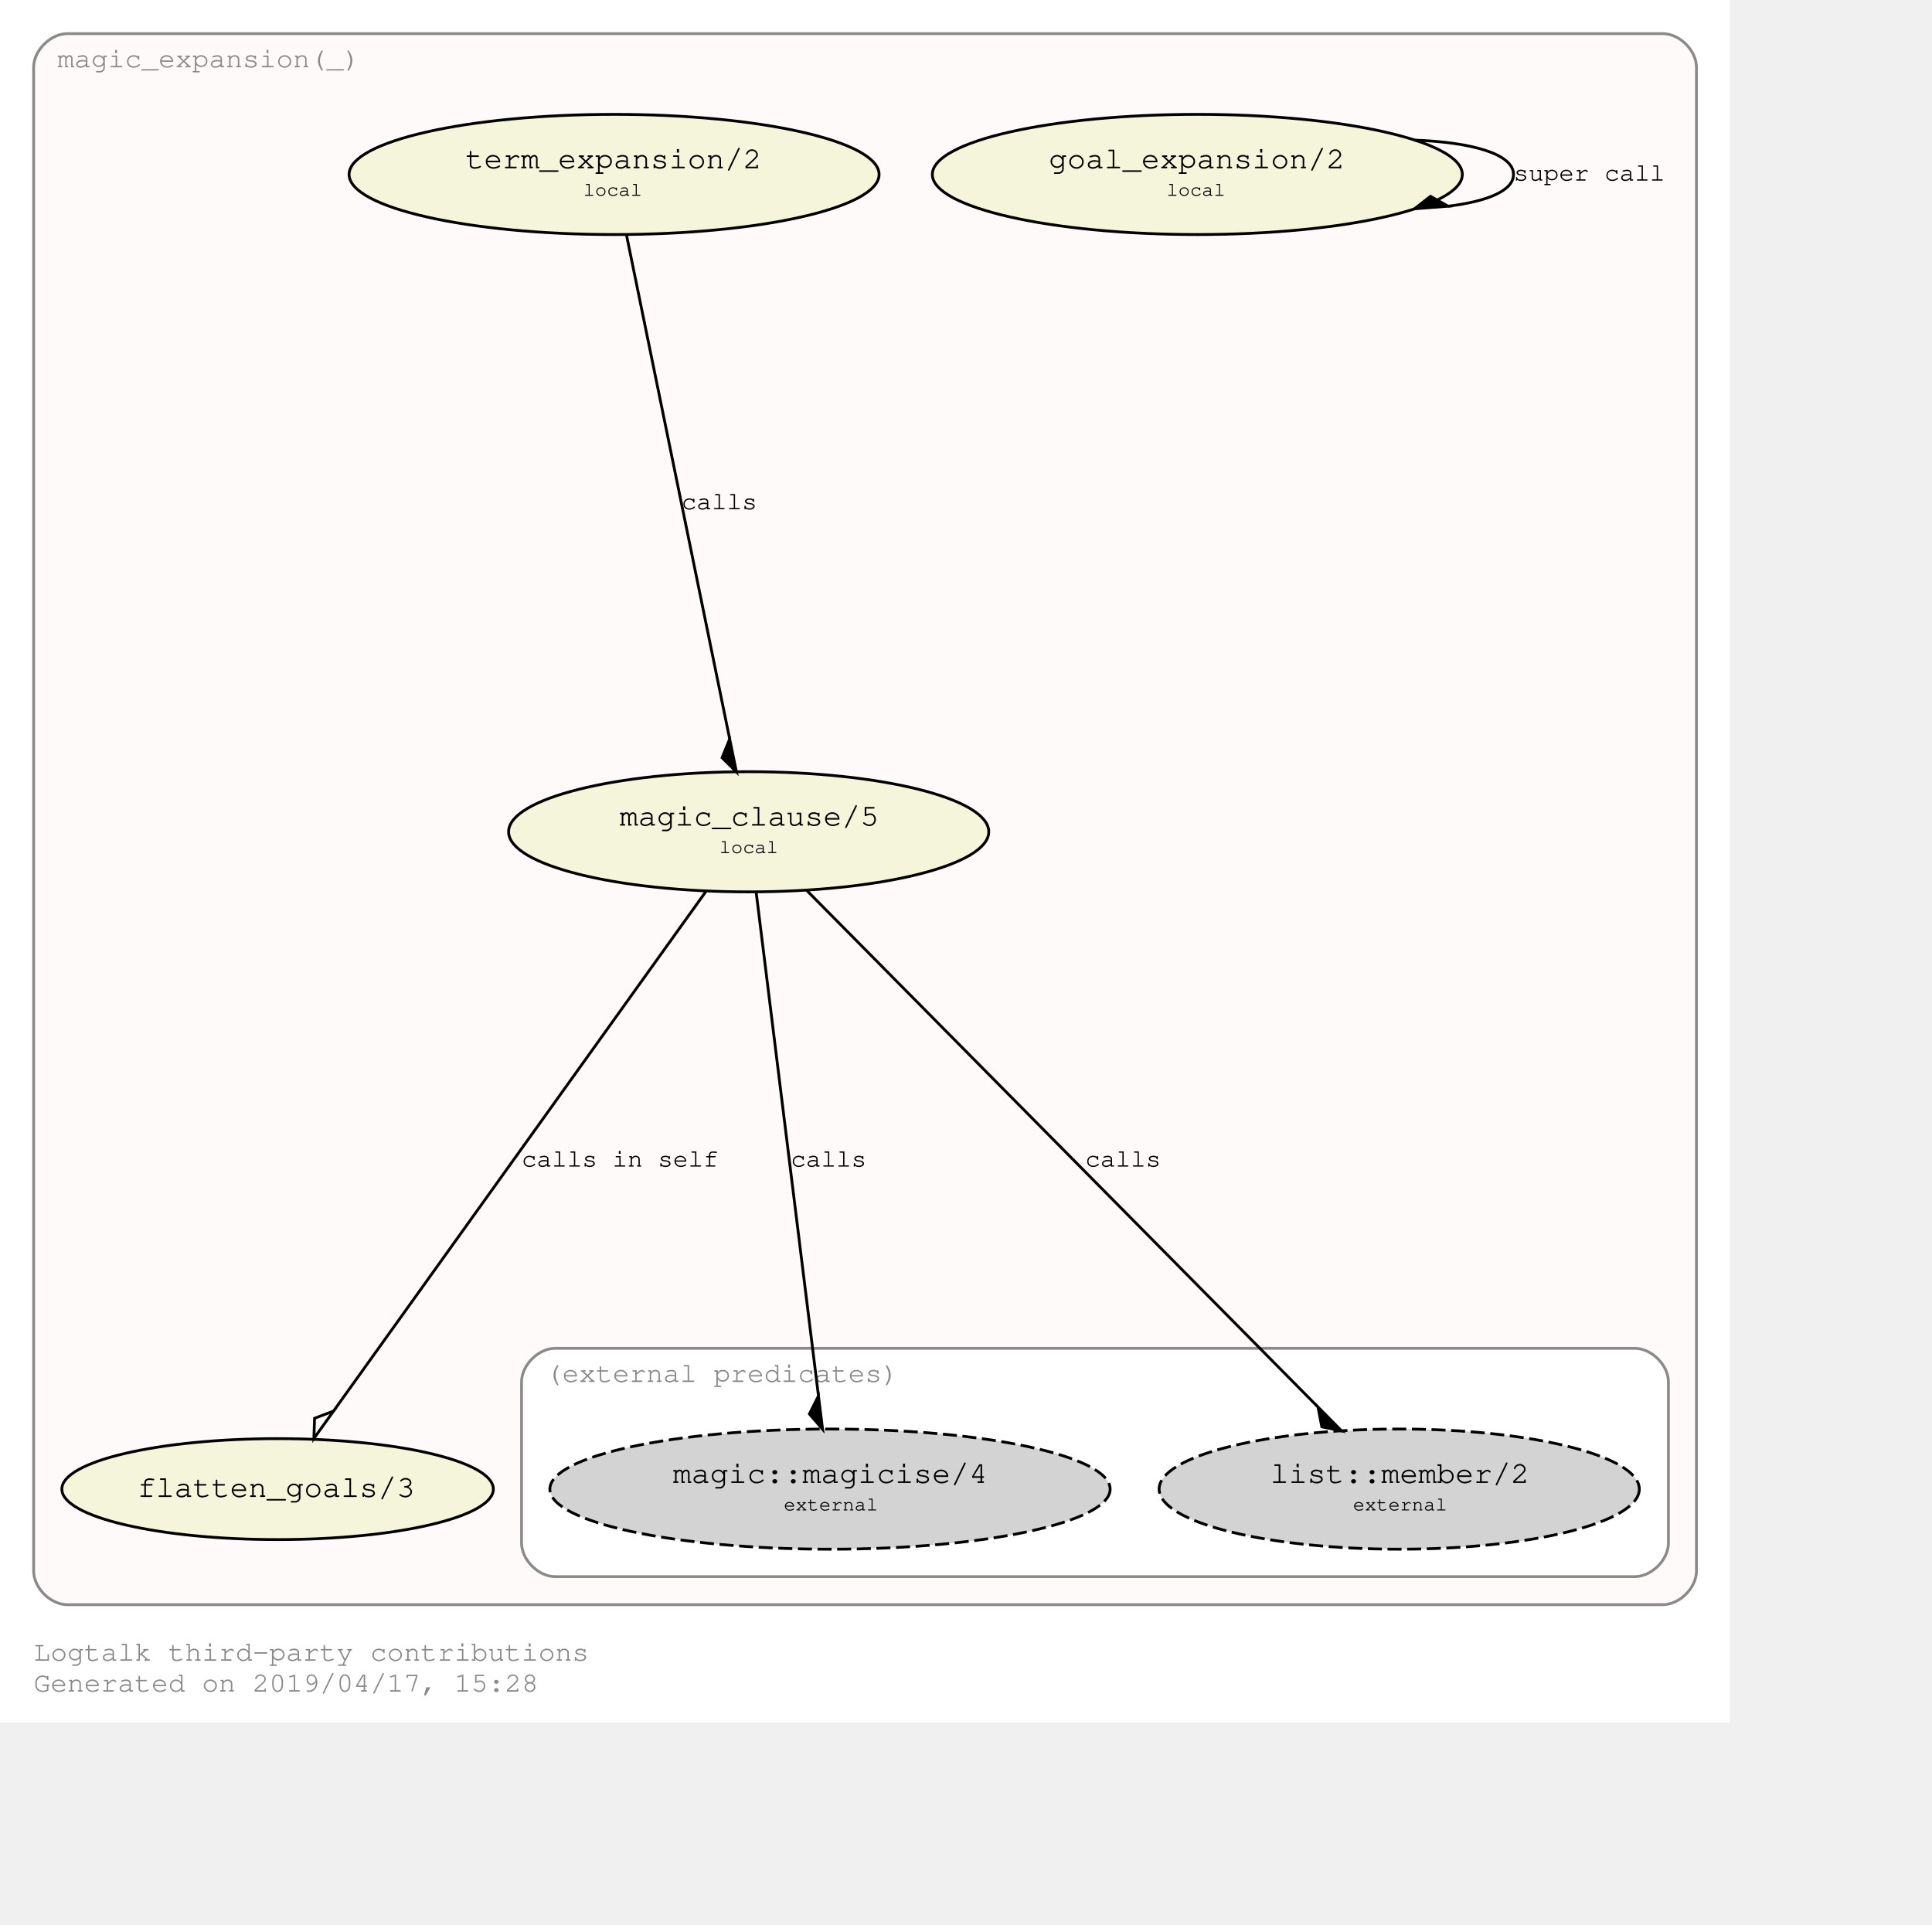
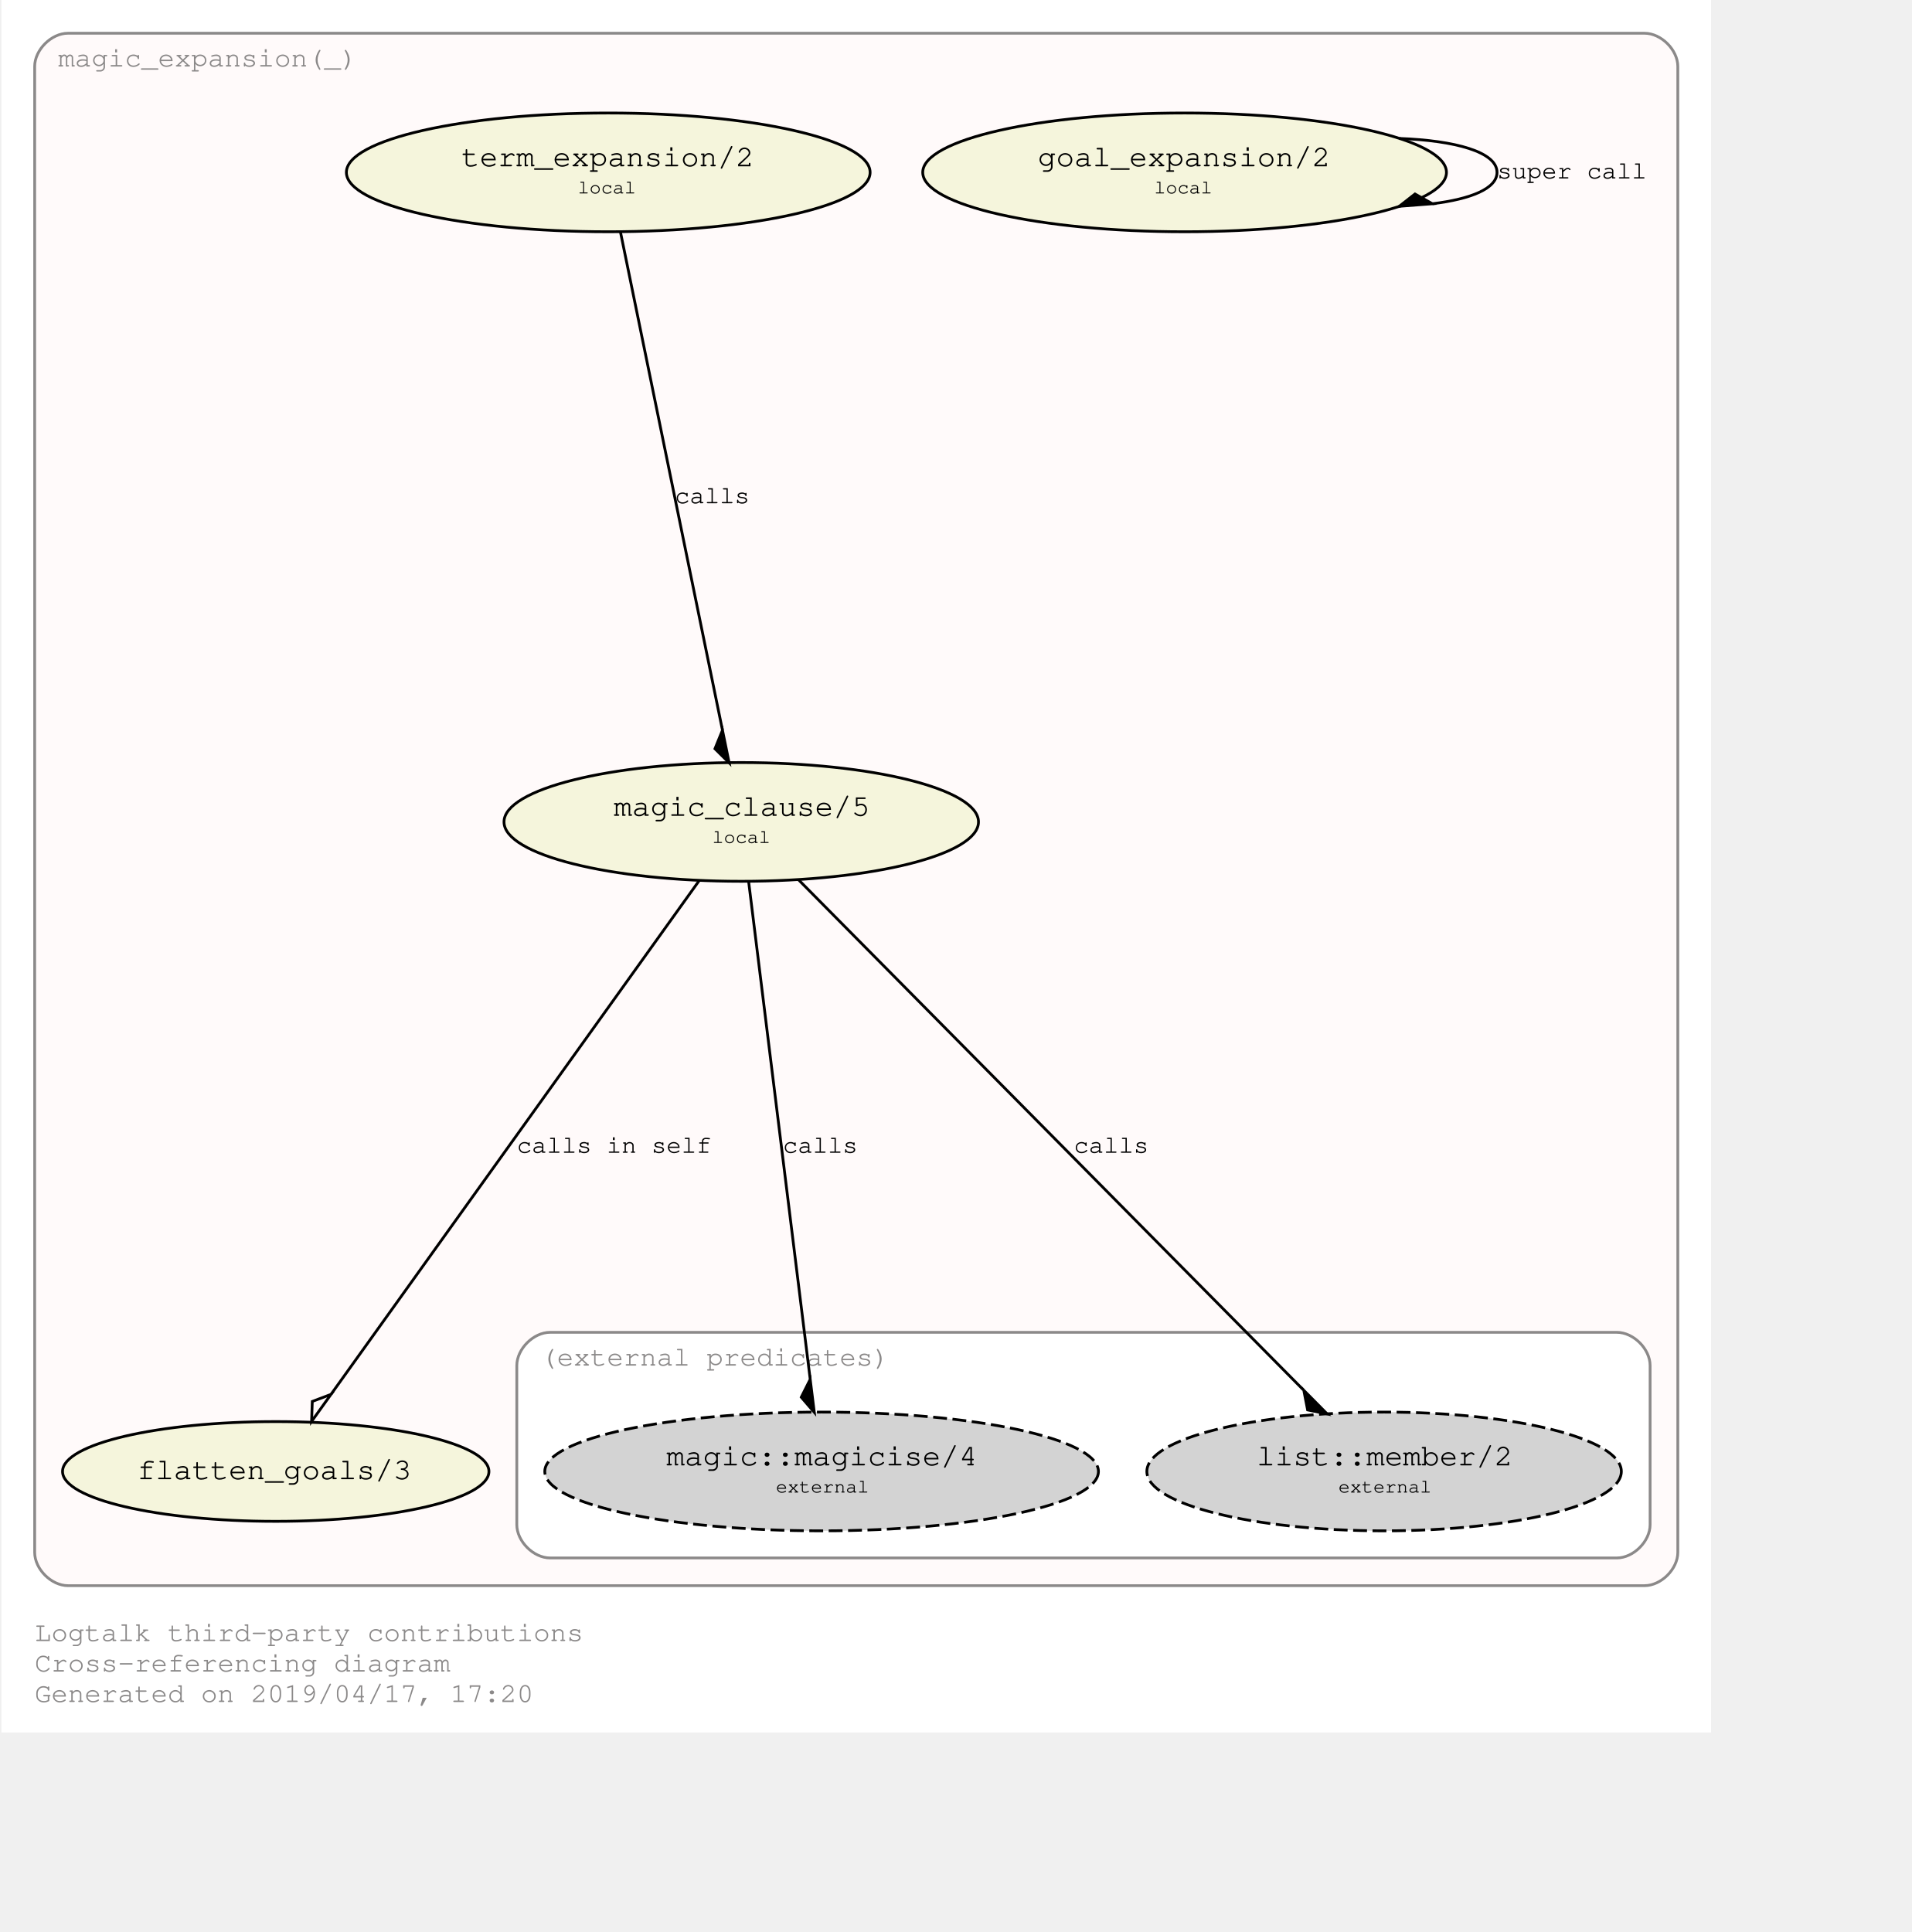
- <svg xmlns="http://www.w3.org/2000/svg" xmlns:xlink="http://www.w3.org/1999/xlink" width="761pt" height="758pt" viewBox="72.00 72.00 689.00 686.28">
-   <g id="graph0" class="graph" transform="scale(1 1) rotate(0) translate(76 682.2792)">
-     <polygon fill="#ffffff" stroke="transparent" points="-4,4 -4,-610.279 613,-610.279 613,4 -4,4" />
-     <text text-anchor="start" x="8" y="-18" font-family="Courier,monospace" font-size="10.00" fill="#8b8989">Logtalk third-party contributions</text>
-     <text text-anchor="start" x="8" y="-7" font-family="Courier,monospace" font-size="10.00" fill="#8b8989">Generated on 2019/04/17, 15:28</text>
+ <svg xmlns="http://www.w3.org/2000/svg" xmlns:xlink="http://www.w3.org/1999/xlink" width="761pt" height="769pt" viewBox="72.00 72.00 689.00 697.28">
+   <g id="graph0" class="graph" transform="scale(1 1) rotate(0) translate(76 693.2792)">
+     <polygon fill="#ffffff" stroke="transparent" points="-4,4 -4,-621.279 613,-621.279 613,4 -4,4" />
+     <text text-anchor="start" x="8" y="-29" font-family="Courier,monospace" font-size="10.00" fill="#8b8989">Logtalk third-party contributions</text>
+     <text text-anchor="start" x="8" y="-18" font-family="Courier,monospace" font-size="10.00" fill="#8b8989">Cross-referencing diagram</text>
+     <text text-anchor="start" x="8" y="-7" font-family="Courier,monospace" font-size="10.00" fill="#8b8989">Generated on 2019/04/17, 17:20</text>
    <g id="clust1" class="cluster">
      <g id="a_clust1">
        <a xlink:href="https://github.com/LogtalkDotOrg/logtalk3/tree/master/contributions/verdi_neruda/magic_expansion.lgt" xlink:title="https://github.com/LogtalkDotOrg/logtalk3/tree/master/contributions/verdi_neruda/magic_expansion.lgt">
-           <path fill="#fffafa" stroke="#8b8989" d="M20,-38C20,-38 589,-38 589,-38 595,-38 601,-44 601,-50 601,-50 601,-586.279 601,-586.279 601,-592.279 595,-598.279 589,-598.279 589,-598.279 20,-598.279 20,-598.279 14,-598.279 8,-592.279 8,-586.279 8,-586.279 8,-50 8,-50 8,-44 14,-38 20,-38" />
-           <text text-anchor="middle" x="70.5" y="-586.279" font-family="Courier,monospace" font-size="10.00" fill="#8b8989">magic_expansion(_)</text>
+           <path fill="#fffafa" stroke="#8b8989" d="M20,-49C20,-49 589,-49 589,-49 595,-49 601,-55 601,-61 601,-61 601,-597.279 601,-597.279 601,-603.279 595,-609.279 589,-609.279 589,-609.279 20,-609.279 20,-609.279 14,-609.279 8,-603.279 8,-597.279 8,-597.279 8,-61 8,-61 8,-55 14,-49 20,-49" />
+           <text text-anchor="middle" x="70.5" y="-597.279" font-family="Courier,monospace" font-size="10.00" fill="#8b8989">magic_expansion(_)</text>
        </a>
      </g>
    </g>
    <g id="clust2" class="cluster">
      <g id="a_clust2">
        <a xlink:title="(external predicates)">
-           <path fill="#ffffff" stroke="#8b8989" d="M194,-48C194,-48 579,-48 579,-48 585,-48 591,-54 591,-60 591,-60 591,-117.426 591,-117.426 591,-123.426 585,-129.426 579,-129.426 579,-129.426 194,-129.426 194,-129.426 188,-129.426 182,-123.426 182,-117.426 182,-117.426 182,-60 182,-60 182,-54 188,-48 194,-48" />
-           <text text-anchor="middle" x="253.5" y="-117.426" font-family="Courier,monospace" font-size="10.00" fill="#8b8989">(external predicates)</text>
+           <path fill="#ffffff" stroke="#8b8989" d="M194,-59C194,-59 579,-59 579,-59 585,-59 591,-65 591,-71 591,-71 591,-128.426 591,-128.426 591,-134.426 585,-140.426 579,-140.426 579,-140.426 194,-140.426 194,-140.426 188,-140.426 182,-134.426 182,-128.426 182,-128.426 182,-71 182,-71 182,-65 188,-59 194,-59" />
+           <text text-anchor="middle" x="253.5" y="-128.426" font-family="Courier,monospace" font-size="10.00" fill="#8b8989">(external predicates)</text>
        </a>
      </g>
    </g>
    <g id="node1" class="node">
      <g id="a_node1">
        <a xlink:href="https://github.com/LogtalkDotOrg/logtalk3/tree/master/contributions/verdi_neruda/magic_expansion.lgt#L17" xlink:title="https://github.com/LogtalkDotOrg/logtalk3/tree/master/contributions/verdi_neruda/magic_expansion.lgt#L17">
-           <ellipse fill="#f5f5dc" stroke="#000000" cx="423" cy="-548.066" rx="94.505" ry="21.429" />
+           <ellipse fill="#f5f5dc" stroke="#000000" cx="423" cy="-559.066" rx="94.505" ry="21.429" />
+           <text text-anchor="start" x="364" y="-561.866" font-family="Courier,monospace" font-size="9.00" fill="#000000"> </text>
+           <text text-anchor="start" x="370" y="-561.266" font-family="Courier,monospace" font-size="11.00" fill="#000000">goal_expansion/2</text>
+           <text text-anchor="start" x="476" y="-561.866" font-family="Courier,monospace" font-size="9.00" fill="#000000"> </text>
          <text text-anchor="start" x="364" y="-550.866" font-family="Courier,monospace" font-size="9.00" fill="#000000"> </text>
-           <text text-anchor="start" x="370" y="-550.266" font-family="Courier,monospace" font-size="11.00" fill="#000000">goal_expansion/2</text>
+           <text text-anchor="start" x="412" y="-551.466" font-family="Courier,monospace" font-size="7.00" fill="#000000">local</text>
          <text text-anchor="start" x="476" y="-550.866" font-family="Courier,monospace" font-size="9.00" fill="#000000"> </text>
-           <text text-anchor="start" x="364" y="-539.866" font-family="Courier,monospace" font-size="9.00" fill="#000000"> </text>
-           <text text-anchor="start" x="412" y="-540.466" font-family="Courier,monospace" font-size="7.00" fill="#000000">local</text>
-           <text text-anchor="start" x="476" y="-539.866" font-family="Courier,monospace" font-size="9.00" fill="#000000"> </text>
        </a>
      </g>
    </g>
    <g id="edge3" class="edge">
      <g id="a_edge3">
        <a xlink:href="https://github.com/LogtalkDotOrg/logtalk3/tree/master/contributions/verdi_neruda/magic_expansion.lgt#L17" xlink:title="super call">
-           <path fill="none" stroke="#000000" d="M500.467,-560.313C520.584,-559.561 535.752,-555.478 535.752,-548.066 535.752,-542.217 526.308,-538.442 512.441,-536.74" />
-           <polygon fill="#000000" stroke="#000000" points="512.432,-536.739 506.143,-540.267 500.467,-535.819 512.432,-536.739" />
+           <path fill="none" stroke="#000000" d="M500.467,-571.313C520.584,-570.561 535.752,-566.478 535.752,-559.066 535.752,-553.217 526.308,-549.442 512.441,-547.74" />
+           <polygon fill="#000000" stroke="#000000" points="512.432,-547.739 506.143,-551.267 500.467,-546.819 512.432,-547.739" />
        </a>
      </g>
      <g id="a_edge3-label">
        <a xlink:href="https://github.com/LogtalkDotOrg/logtalk3/tree/master/contributions/verdi_neruda/magic_expansion.lgt#L17" xlink:title="https://github.com/LogtalkDotOrg/logtalk3/tree/master/contributions/verdi_neruda/magic_expansion.lgt#L17">
-           <text text-anchor="start" x="535.752" y="-545.866" font-family="Courier,monospace" font-size="9.00" fill="#000000">super call</text>
+           <text text-anchor="start" x="535.752" y="-556.866" font-family="Courier,monospace" font-size="9.00" fill="#000000">super call</text>
        </a>
      </g>
    </g>
    <g id="node2" class="node">
      <g id="a_node2">
        <a xlink:href="https://github.com/LogtalkDotOrg/logtalk3/tree/master/contributions/verdi_neruda/magic_expansion.lgt#L20" xlink:title="https://github.com/LogtalkDotOrg/logtalk3/tree/master/contributions/verdi_neruda/magic_expansion.lgt#L20">
-           <ellipse fill="#f5f5dc" stroke="#000000" cx="215" cy="-548.066" rx="94.505" ry="21.429" />
+           <ellipse fill="#f5f5dc" stroke="#000000" cx="215" cy="-559.066" rx="94.505" ry="21.429" />
+           <text text-anchor="start" x="156" y="-561.866" font-family="Courier,monospace" font-size="9.00" fill="#000000"> </text>
+           <text text-anchor="start" x="162" y="-561.266" font-family="Courier,monospace" font-size="11.00" fill="#000000">term_expansion/2</text>
+           <text text-anchor="start" x="268" y="-561.866" font-family="Courier,monospace" font-size="9.00" fill="#000000"> </text>
          <text text-anchor="start" x="156" y="-550.866" font-family="Courier,monospace" font-size="9.00" fill="#000000"> </text>
-           <text text-anchor="start" x="162" y="-550.266" font-family="Courier,monospace" font-size="11.00" fill="#000000">term_expansion/2</text>
+           <text text-anchor="start" x="204" y="-551.466" font-family="Courier,monospace" font-size="7.00" fill="#000000">local</text>
          <text text-anchor="start" x="268" y="-550.866" font-family="Courier,monospace" font-size="9.00" fill="#000000"> </text>
-           <text text-anchor="start" x="156" y="-539.866" font-family="Courier,monospace" font-size="9.00" fill="#000000"> </text>
-           <text text-anchor="start" x="204" y="-540.466" font-family="Courier,monospace" font-size="7.00" fill="#000000">local</text>
-           <text text-anchor="start" x="268" y="-539.866" font-family="Courier,monospace" font-size="9.00" fill="#000000"> </text>
        </a>
      </g>
    </g>
    <g id="node3" class="node">
      <g id="a_node3">
        <a xlink:href="https://github.com/LogtalkDotOrg/logtalk3/tree/master/contributions/verdi_neruda/magic_expansion.lgt#L27" xlink:title="https://github.com/LogtalkDotOrg/logtalk3/tree/master/contributions/verdi_neruda/magic_expansion.lgt#L27">
-           <ellipse fill="#f5f5dc" stroke="#000000" cx="263" cy="-313.64" rx="85.62" ry="21.429" />
+           <ellipse fill="#f5f5dc" stroke="#000000" cx="263" cy="-324.64" rx="85.62" ry="21.429" />
+           <text text-anchor="start" x="211" y="-327.44" font-family="Courier,monospace" font-size="9.00" fill="#000000"> </text>
+           <text text-anchor="start" x="217" y="-326.84" font-family="Courier,monospace" font-size="11.00" fill="#000000">magic_clause/5</text>
+           <text text-anchor="start" x="310" y="-327.44" font-family="Courier,monospace" font-size="9.00" fill="#000000"> </text>
          <text text-anchor="start" x="211" y="-316.44" font-family="Courier,monospace" font-size="9.00" fill="#000000"> </text>
-           <text text-anchor="start" x="217" y="-315.84" font-family="Courier,monospace" font-size="11.00" fill="#000000">magic_clause/5</text>
+           <text text-anchor="start" x="252.5" y="-317.04" font-family="Courier,monospace" font-size="7.00" fill="#000000">local</text>
          <text text-anchor="start" x="310" y="-316.44" font-family="Courier,monospace" font-size="9.00" fill="#000000"> </text>
-           <text text-anchor="start" x="211" y="-305.44" font-family="Courier,monospace" font-size="9.00" fill="#000000"> </text>
-           <text text-anchor="start" x="252.5" y="-306.04" font-family="Courier,monospace" font-size="7.00" fill="#000000">local</text>
-           <text text-anchor="start" x="310" y="-305.44" font-family="Courier,monospace" font-size="9.00" fill="#000000"> </text>
        </a>
      </g>
    </g>
    <g id="edge1" class="edge">
      <g id="a_edge1">
        <a xlink:href="https://github.com/LogtalkDotOrg/logtalk3/tree/master/contributions/verdi_neruda/magic_expansion.lgt#L20" xlink:title="calls">
-           <path fill="none" stroke="#000000" d="M219.344,-526.849C227.73,-485.894 246.202,-395.682 256.219,-346.756" />
-           <polygon fill="#000000" stroke="#000000" points="256.224,-346.734 253.509,-340.053 258.631,-334.978 256.224,-346.734" />
+           <path fill="none" stroke="#000000" d="M219.344,-537.849C227.73,-496.894 246.202,-406.682 256.219,-357.756" />
+           <polygon fill="#000000" stroke="#000000" points="256.224,-357.734 253.509,-351.053 258.631,-345.978 256.224,-357.734" />
        </a>
      </g>
      <g id="a_edge1-label">
        <a xlink:href="https://github.com/LogtalkDotOrg/logtalk3/tree/master/contributions/verdi_neruda/magic_expansion.lgt#L20" xlink:title="https://github.com/LogtalkDotOrg/logtalk3/tree/master/contributions/verdi_neruda/magic_expansion.lgt#L20">
-           <text text-anchor="start" x="239" y="-428.653" font-family="Courier,monospace" font-size="9.00" fill="#000000">calls</text>
+           <text text-anchor="start" x="239" y="-439.653" font-family="Courier,monospace" font-size="9.00" fill="#000000">calls</text>
        </a>
      </g>
    </g>
    <g id="node4" class="node">
-       <ellipse fill="#f5f5dc" stroke="#000000" cx="95" cy="-79.213" rx="76.942" ry="18" />
-       <text text-anchor="start" x="39" y="-77.013" font-family="Courier,monospace" font-size="9.00" fill="#000000"> </text>
-       <text text-anchor="start" x="45" y="-76.413" font-family="Courier,monospace" font-size="11.00" fill="#000000">flatten_goals/3</text>
-       <text text-anchor="start" x="145" y="-77.013" font-family="Courier,monospace" font-size="9.00" fill="#000000"> </text>
+       <ellipse fill="#f5f5dc" stroke="#000000" cx="95" cy="-90.213" rx="76.942" ry="18" />
+       <text text-anchor="start" x="39" y="-88.013" font-family="Courier,monospace" font-size="9.00" fill="#000000"> </text>
+       <text text-anchor="start" x="45" y="-87.413" font-family="Courier,monospace" font-size="11.00" fill="#000000">flatten_goals/3</text>
+       <text text-anchor="start" x="145" y="-88.013" font-family="Courier,monospace" font-size="9.00" fill="#000000"> </text>
    </g>
    <g id="edge2" class="edge">
      <g id="a_edge2">
        <a xlink:href="https://github.com/LogtalkDotOrg/logtalk3/tree/master/contributions/verdi_neruda/magic_expansion.lgt#L27" xlink:title="calls in self">
-           <path fill="none" stroke="#000000" d="M247.795,-292.422C217.383,-249.985 149.068,-154.659 115.044,-107.183" />
-           <polygon fill="none" stroke="#000000" points="114.934,-107.03 108.188,-104.483 107.944,-97.276 114.934,-107.03" />
+           <path fill="none" stroke="#000000" d="M247.795,-303.422C217.383,-260.985 149.068,-165.659 115.044,-118.183" />
+           <polygon fill="none" stroke="#000000" points="114.934,-118.03 108.188,-115.483 107.944,-108.276 114.934,-118.03" />
        </a>
      </g>
      <g id="a_edge2-label">
        <a xlink:href="https://github.com/LogtalkDotOrg/logtalk3/tree/master/contributions/verdi_neruda/magic_expansion.lgt#L27" xlink:title="https://github.com/LogtalkDotOrg/logtalk3/tree/master/contributions/verdi_neruda/magic_expansion.lgt#L27">
-           <text text-anchor="start" x="182" y="-194.226" font-family="Courier,monospace" font-size="9.00" fill="#000000">calls in self</text>
+           <text text-anchor="start" x="182" y="-205.226" font-family="Courier,monospace" font-size="9.00" fill="#000000">calls in self</text>
        </a>
      </g>
    </g>
    <g id="node5" class="node">
      <g id="a_node5">
        <a xlink:href="https://logtalk.org/library/magic_0.html#magicise/4" xlink:title="https://logtalk.org/library/magic_0.html#magicise/4">
-           <ellipse fill="#d3d3d3" stroke="#000000" stroke-dasharray="5,2" cx="292" cy="-79.213" rx="99.904" ry="21.429" />
+           <ellipse fill="#d3d3d3" stroke="#000000" stroke-dasharray="5,2" cx="292" cy="-90.213" rx="99.904" ry="21.429" />
+           <text text-anchor="start" x="230" y="-93.013" font-family="Courier,monospace" font-size="9.00" fill="#000000"> </text>
+           <text text-anchor="start" x="236" y="-92.413" font-family="Courier,monospace" font-size="11.00" fill="#000000">magic::magicise/4</text>
+           <text text-anchor="start" x="349" y="-93.013" font-family="Courier,monospace" font-size="9.00" fill="#000000"> </text>
          <text text-anchor="start" x="230" y="-82.013" font-family="Courier,monospace" font-size="9.00" fill="#000000"> </text>
-           <text text-anchor="start" x="236" y="-81.413" font-family="Courier,monospace" font-size="11.00" fill="#000000">magic::magicise/4</text>
+           <text text-anchor="start" x="275.5" y="-82.613" font-family="Courier,monospace" font-size="7.00" fill="#000000">external</text>
          <text text-anchor="start" x="349" y="-82.013" font-family="Courier,monospace" font-size="9.00" fill="#000000"> </text>
-           <text text-anchor="start" x="230" y="-71.013" font-family="Courier,monospace" font-size="9.00" fill="#000000"> </text>
-           <text text-anchor="start" x="275.5" y="-71.613" font-family="Courier,monospace" font-size="7.00" fill="#000000">external</text>
-           <text text-anchor="start" x="349" y="-71.013" font-family="Courier,monospace" font-size="9.00" fill="#000000"> </text>
        </a>
      </g>
    </g>
    <g id="edge4" class="edge">
      <g id="a_edge4">
        <a xlink:href="https://github.com/LogtalkDotOrg/logtalk3/tree/master/contributions/verdi_neruda/magic_expansion.lgt#L27" xlink:title="calls">
-           <path fill="none" stroke="#000000" d="M265.625,-292.422C270.68,-251.555 281.803,-161.638 287.865,-112.642" />
-           <polygon fill="#000000" stroke="#000000" points="287.887,-112.461 284.654,-106.015 289.36,-100.551 287.887,-112.461" />
+           <path fill="none" stroke="#000000" d="M265.625,-303.422C270.68,-262.555 281.803,-172.638 287.865,-123.642" />
+           <polygon fill="#000000" stroke="#000000" points="287.887,-123.461 284.654,-117.015 289.36,-111.551 287.887,-123.461" />
        </a>
      </g>
      <g id="a_edge4-label">
        <a xlink:href="https://github.com/LogtalkDotOrg/logtalk3/tree/master/contributions/verdi_neruda/magic_expansion.lgt#L27" xlink:title="https://github.com/LogtalkDotOrg/logtalk3/tree/master/contributions/verdi_neruda/magic_expansion.lgt#L27">
-           <text text-anchor="start" x="278" y="-194.226" font-family="Courier,monospace" font-size="9.00" fill="#000000">calls</text>
+           <text text-anchor="start" x="278" y="-205.226" font-family="Courier,monospace" font-size="9.00" fill="#000000">calls</text>
        </a>
      </g>
    </g>
    <g id="node6" class="node">
      <g id="a_node6">
        <a xlink:href="https://logtalk.org/library/list_0.html#member/2" xlink:title="https://logtalk.org/library/list_0.html#member/2">
-           <ellipse fill="#d3d3d3" stroke="#000000" stroke-dasharray="5,2" cx="495" cy="-79.213" rx="85.62" ry="21.429" />
+           <ellipse fill="#d3d3d3" stroke="#000000" stroke-dasharray="5,2" cx="495" cy="-90.213" rx="85.62" ry="21.429" />
+           <text text-anchor="start" x="443" y="-93.013" font-family="Courier,monospace" font-size="9.00" fill="#000000"> </text>
+           <text text-anchor="start" x="449" y="-92.413" font-family="Courier,monospace" font-size="11.00" fill="#000000">list::member/2</text>
+           <text text-anchor="start" x="542" y="-93.013" font-family="Courier,monospace" font-size="9.00" fill="#000000"> </text>
          <text text-anchor="start" x="443" y="-82.013" font-family="Courier,monospace" font-size="9.00" fill="#000000"> </text>
-           <text text-anchor="start" x="449" y="-81.413" font-family="Courier,monospace" font-size="11.00" fill="#000000">list::member/2</text>
+           <text text-anchor="start" x="478.5" y="-82.613" font-family="Courier,monospace" font-size="7.00" fill="#000000">external</text>
          <text text-anchor="start" x="542" y="-82.013" font-family="Courier,monospace" font-size="9.00" fill="#000000"> </text>
-           <text text-anchor="start" x="443" y="-71.013" font-family="Courier,monospace" font-size="9.00" fill="#000000"> </text>
-           <text text-anchor="start" x="478.5" y="-71.613" font-family="Courier,monospace" font-size="7.00" fill="#000000">external</text>
-           <text text-anchor="start" x="542" y="-71.013" font-family="Courier,monospace" font-size="9.00" fill="#000000"> </text>
        </a>
      </g>
    </g>
    <g id="edge5" class="edge">
      <g id="a_edge5">
        <a xlink:href="https://github.com/LogtalkDotOrg/logtalk3/tree/master/contributions/verdi_neruda/magic_expansion.lgt#L27" xlink:title="calls">
-           <path fill="none" stroke="#000000" d="M283.589,-292.836C324.949,-251.043 418.233,-156.783 465.847,-108.671" />
-           <polygon fill="#000000" stroke="#000000" points="466.017,-108.5 467.394,-101.421 474.458,-99.97 466.017,-108.5" />
+           <path fill="none" stroke="#000000" d="M283.589,-303.836C324.949,-262.043 418.233,-167.783 465.847,-119.671" />
+           <polygon fill="#000000" stroke="#000000" points="466.017,-119.5 467.394,-112.421 474.458,-110.97 466.017,-119.5" />
        </a>
      </g>
      <g id="a_edge5-label">
        <a xlink:href="https://github.com/LogtalkDotOrg/logtalk3/tree/master/contributions/verdi_neruda/magic_expansion.lgt#L27" xlink:title="https://github.com/LogtalkDotOrg/logtalk3/tree/master/contributions/verdi_neruda/magic_expansion.lgt#L27">
-           <text text-anchor="start" x="383" y="-194.226" font-family="Courier,monospace" font-size="9.00" fill="#000000">calls</text>
+           <text text-anchor="start" x="383" y="-205.226" font-family="Courier,monospace" font-size="9.00" fill="#000000">calls</text>
        </a>
      </g>
    </g>
  </g>
</svg>
